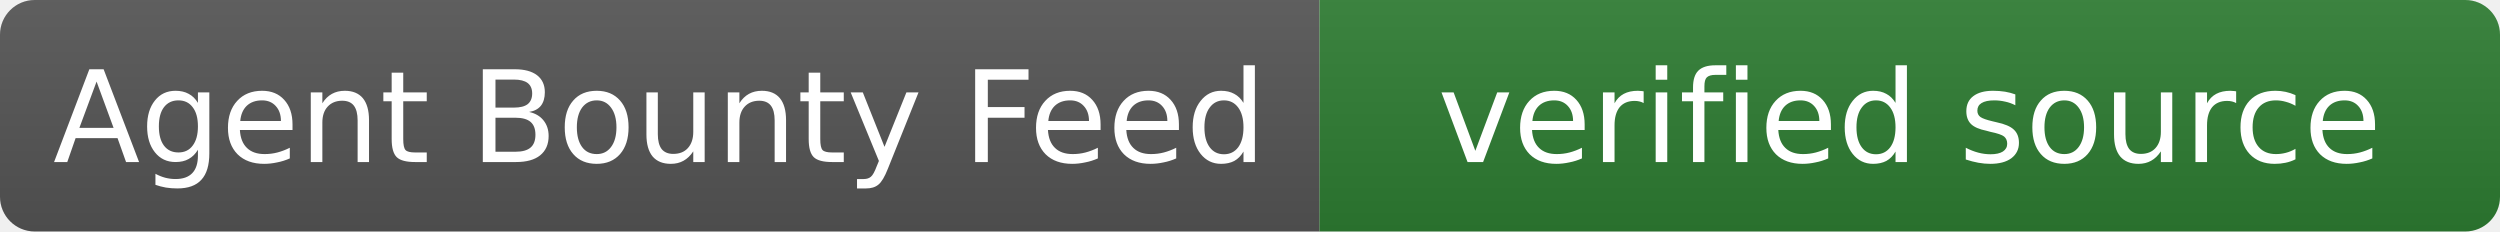
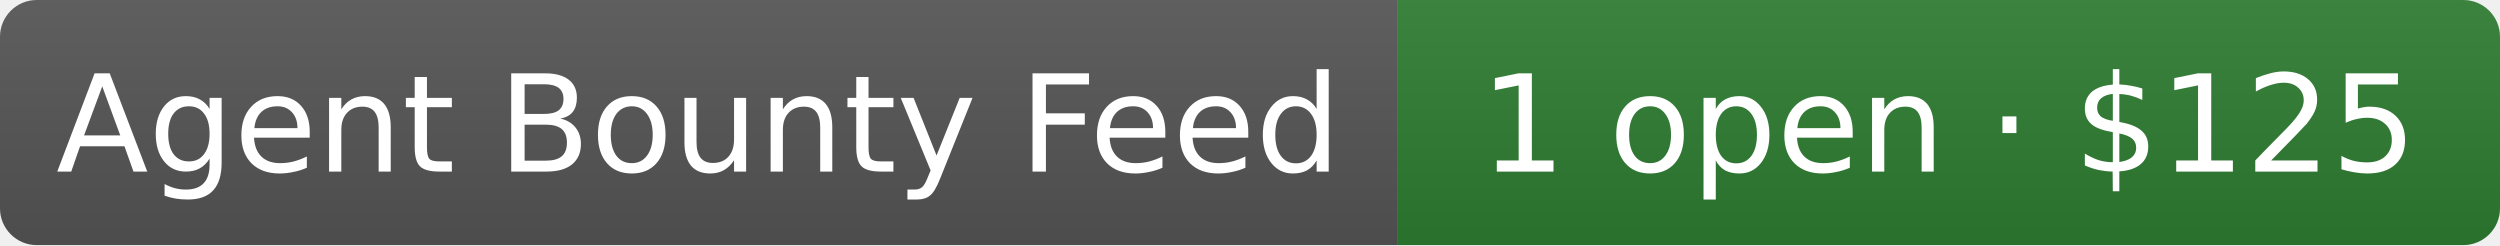
- <svg xmlns="http://www.w3.org/2000/svg" width="216" height="20" role="img" aria-label="Agent Bounty Feed: verified source">
+ <svg xmlns="http://www.w3.org/2000/svg" width="204" height="20" role="img" aria-label="Agent Bounty Feed: 1 open · $125">
  <linearGradient id="s" x2="0" y2="100%">
    <stop offset="0" stop-color="#bbb" stop-opacity=".1" />
    <stop offset="1" stop-opacity=".1" />
  </linearGradient>
  <clipPath id="r">
-     <rect width="216" height="20" rx="3" fill="#fff" />
+     <rect width="204" height="20" rx="3" fill="#fff" />
  </clipPath>
  <g clip-path="url(#r)">
    <rect width="114" height="20" fill="#555" />
-     <rect x="114" width="102" height="20" fill="#2e7d32" />
-     <rect width="216" height="20" fill="url(#s)" />
+     <rect x="114" width="90" height="20" fill="#2e7d32" />
+     <rect width="204" height="20" fill="url(#s)" />
  </g>
  <g fill="#fff" text-anchor="middle" font-family="Verdana,Geneva,DejaVu Sans,sans-serif" font-size="11">
    <text x="57" y="14">Agent Bounty Feed</text>
-     <text x="165" y="14">verified source</text>
+     <text x="159" y="14">1 open · $125</text>
  </g>
</svg>
